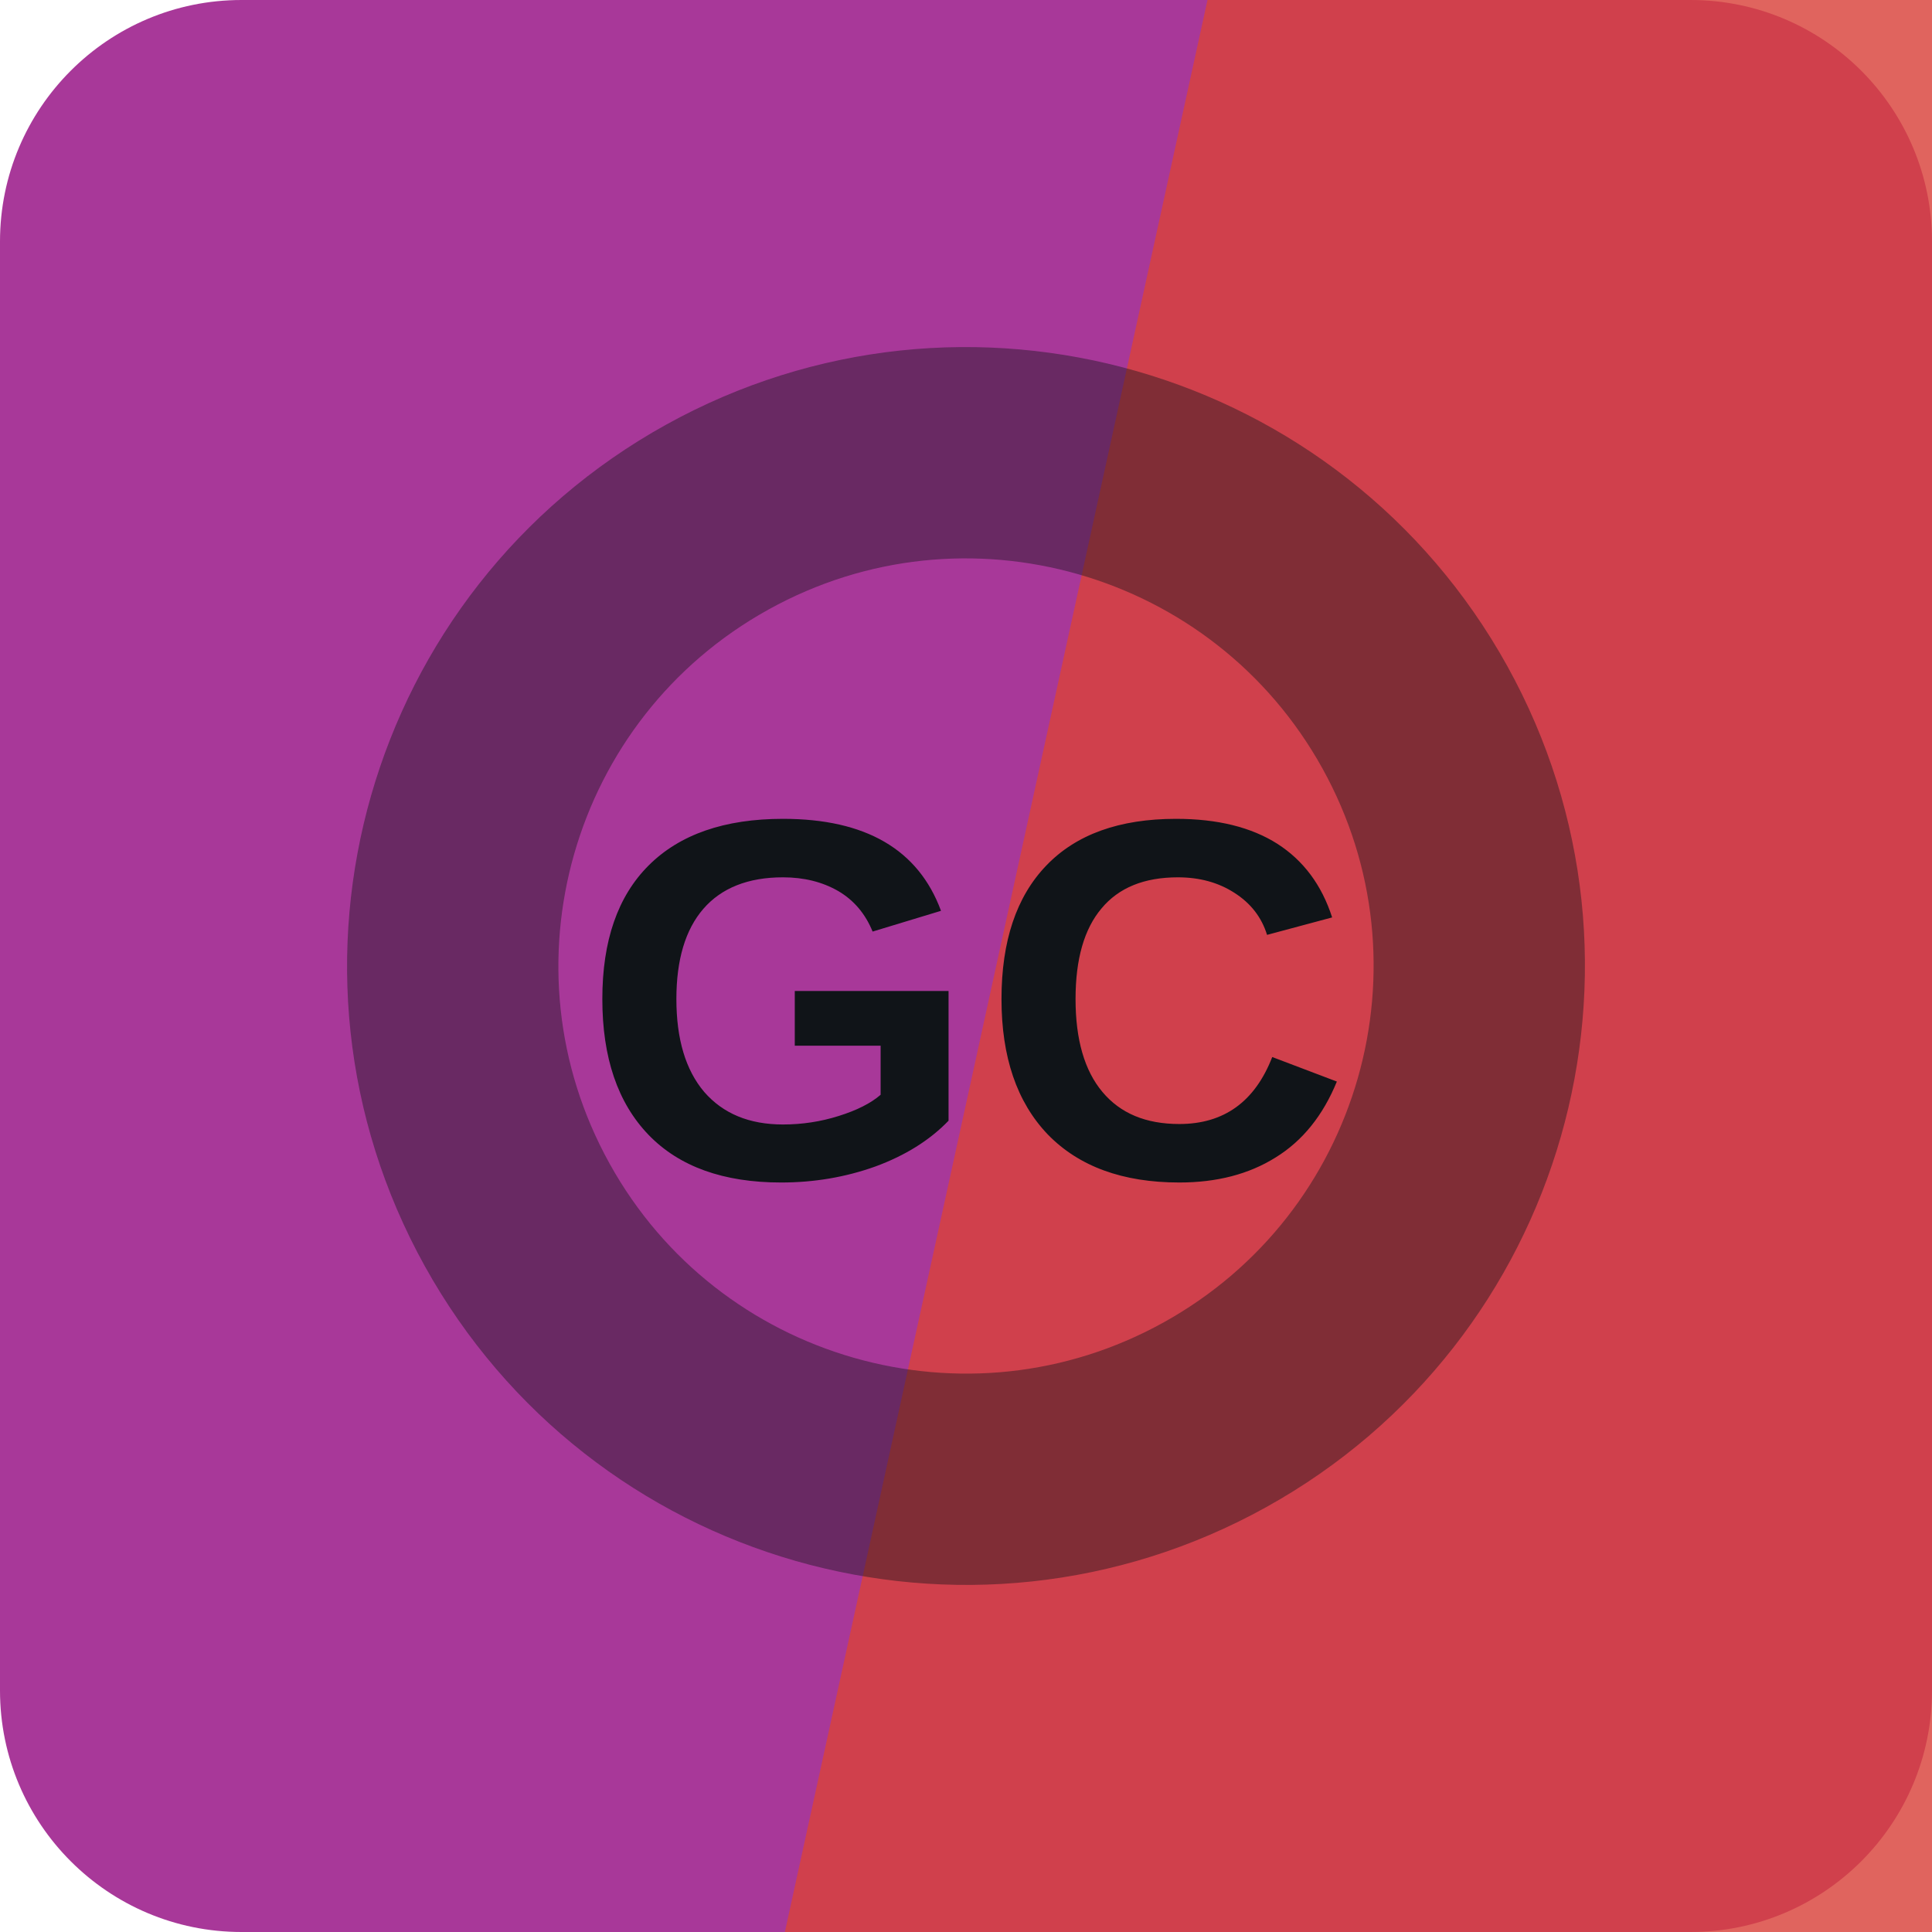
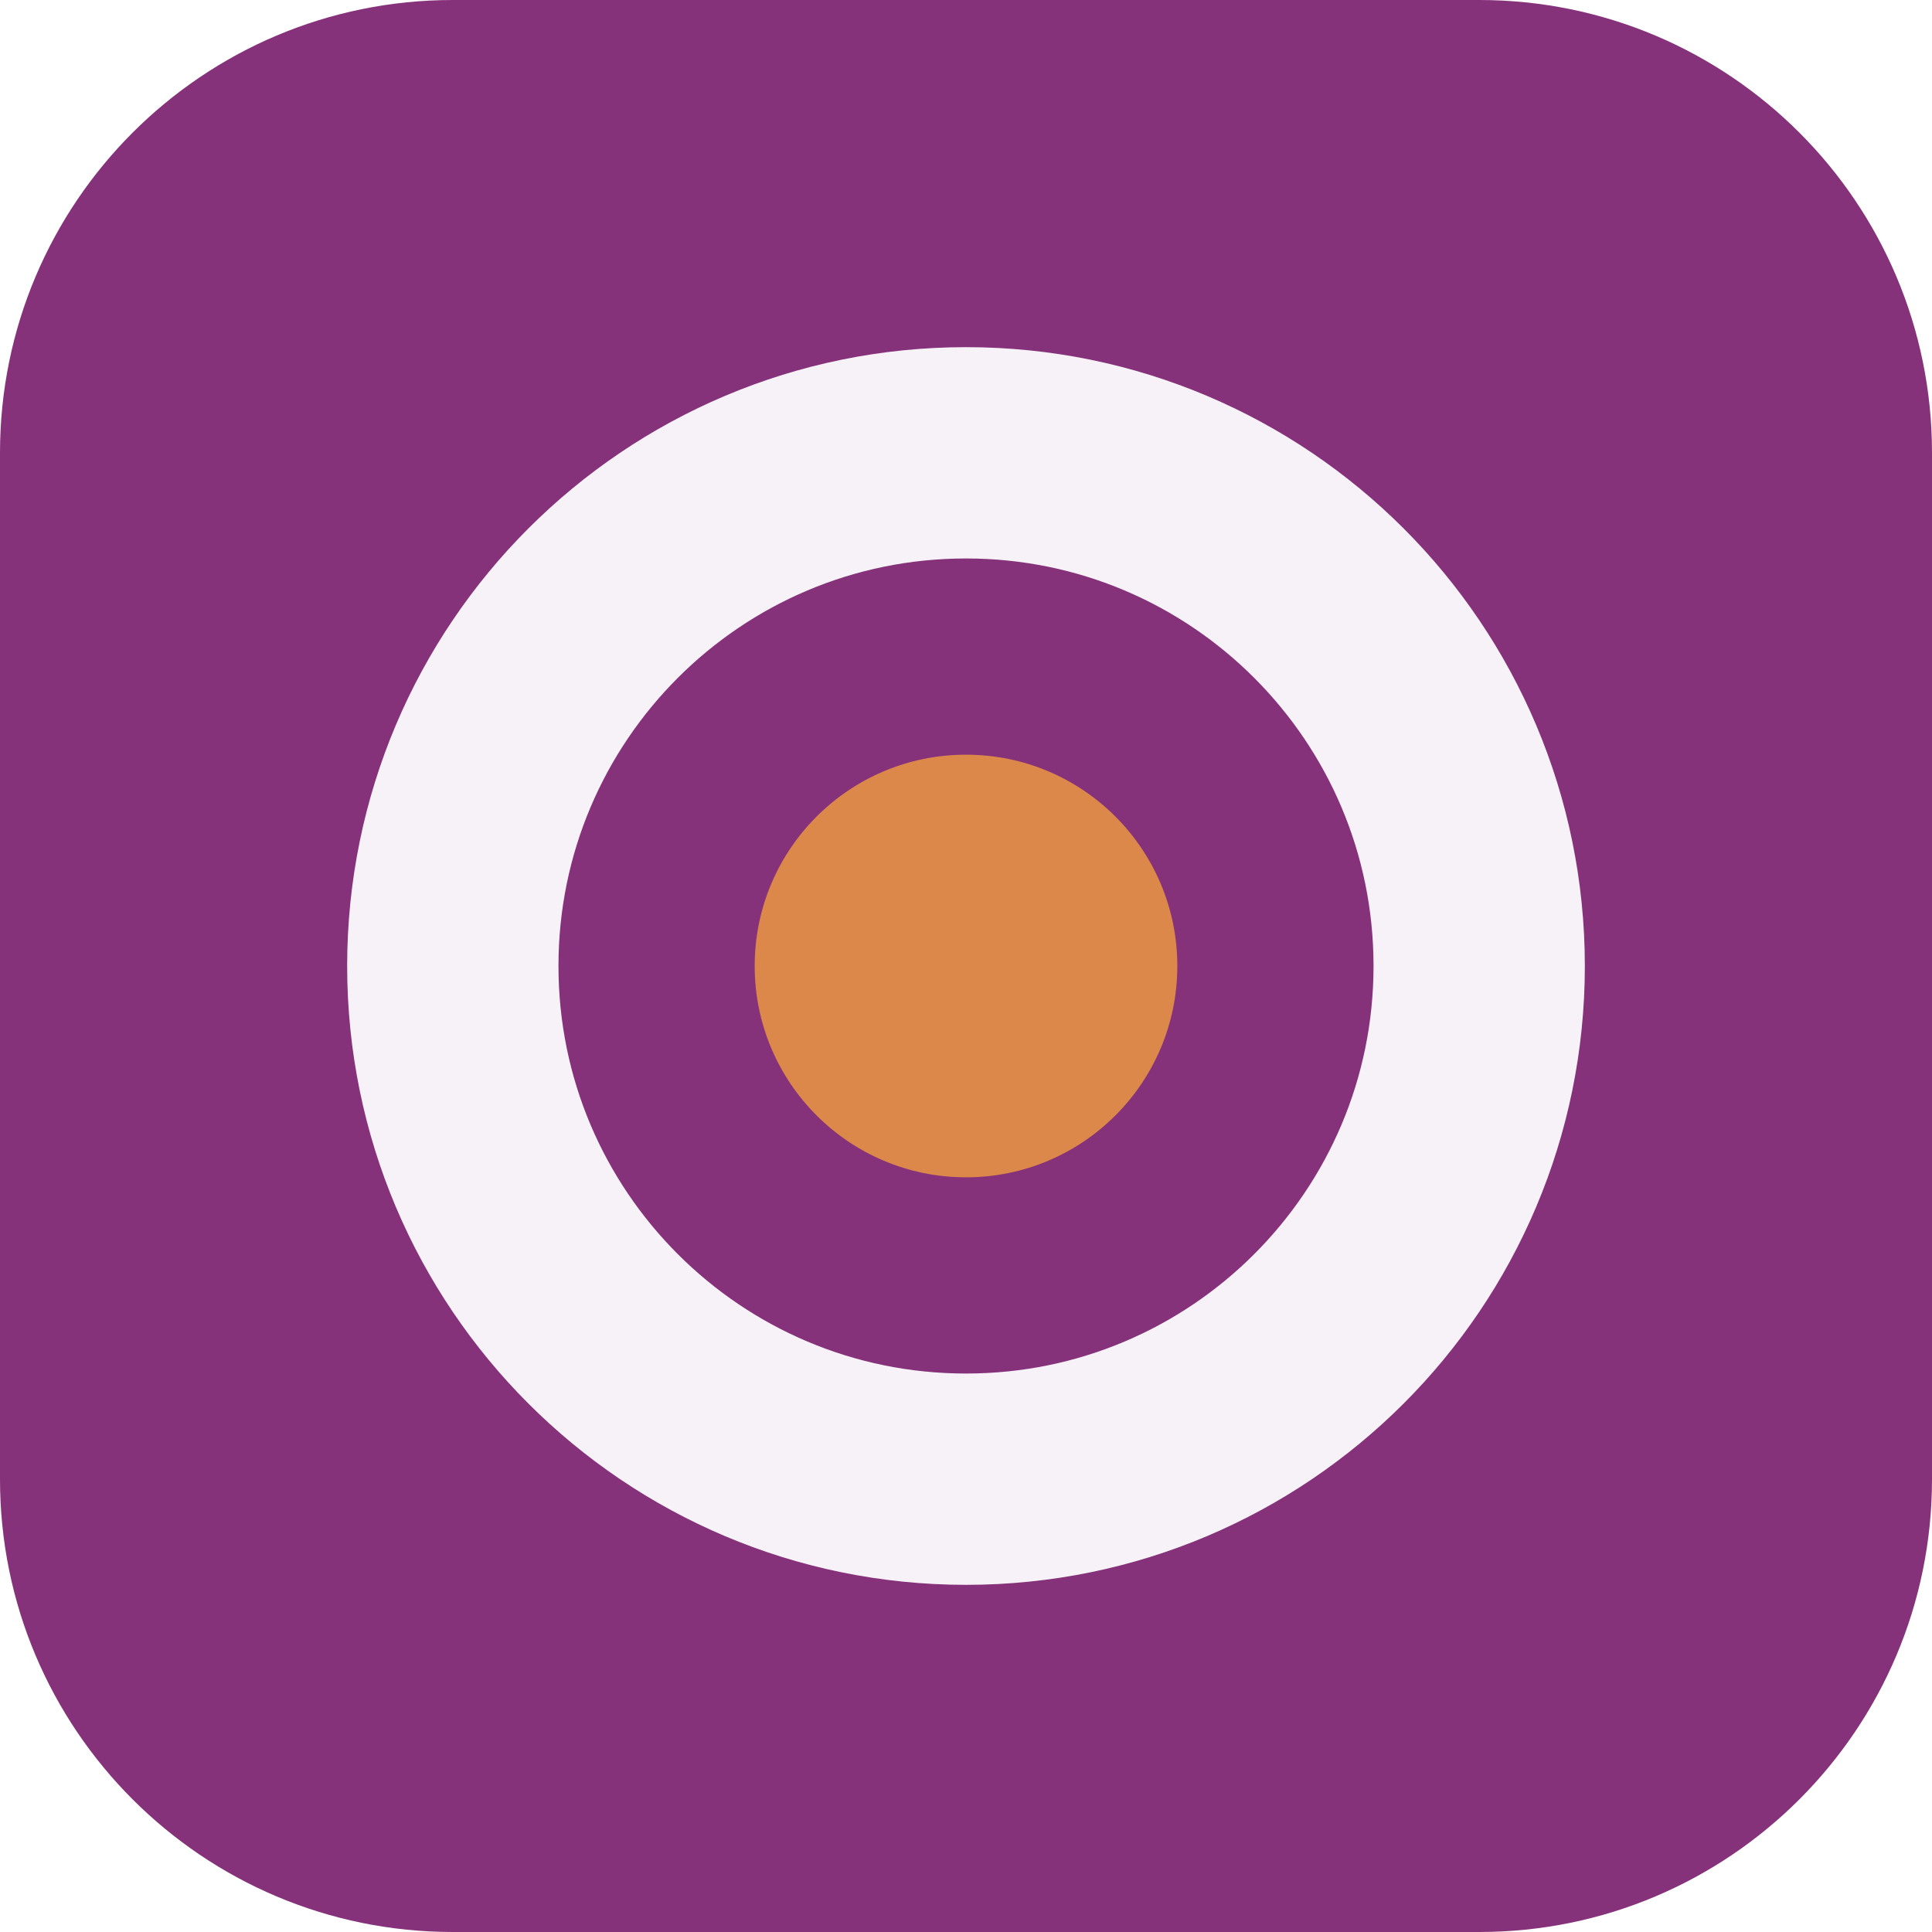
<svg xmlns="http://www.w3.org/2000/svg" width="64" height="64" viewBox="0 0 64 64" role="img">
-   <rect width="64" height="64" rx="8" fill="hsl(308 50% 44%)" />
-   <path d="M40 0h24v64H26Z" fill="hsl(3 68% 54%)" opacity="0.82" />
-   <g transform="rotate(331 32 32)" opacity="0.42">
-     <circle cx="32" cy="32" r="17" fill="none" stroke="#101418" stroke-width="7" />
+   <rect width="64" height="64" rx="15" fill="hsl(308 45% 36%)" />
+   <g transform="rotate(270 32 32)">
+     <circle cx="32" cy="32" r="17" fill="none" stroke="hsl(308 24% 96%)" stroke-width="7" />
+     <circle cx="32" cy="32" r="7" fill="hsl(25 68% 58%)" />
  </g>
-   <text x="32" y="39" text-anchor="middle" fill="#101418" font-family="Arial,Helvetica,sans-serif" font-size="17" font-weight="700" letter-spacing="0">GC</text>
</svg>
